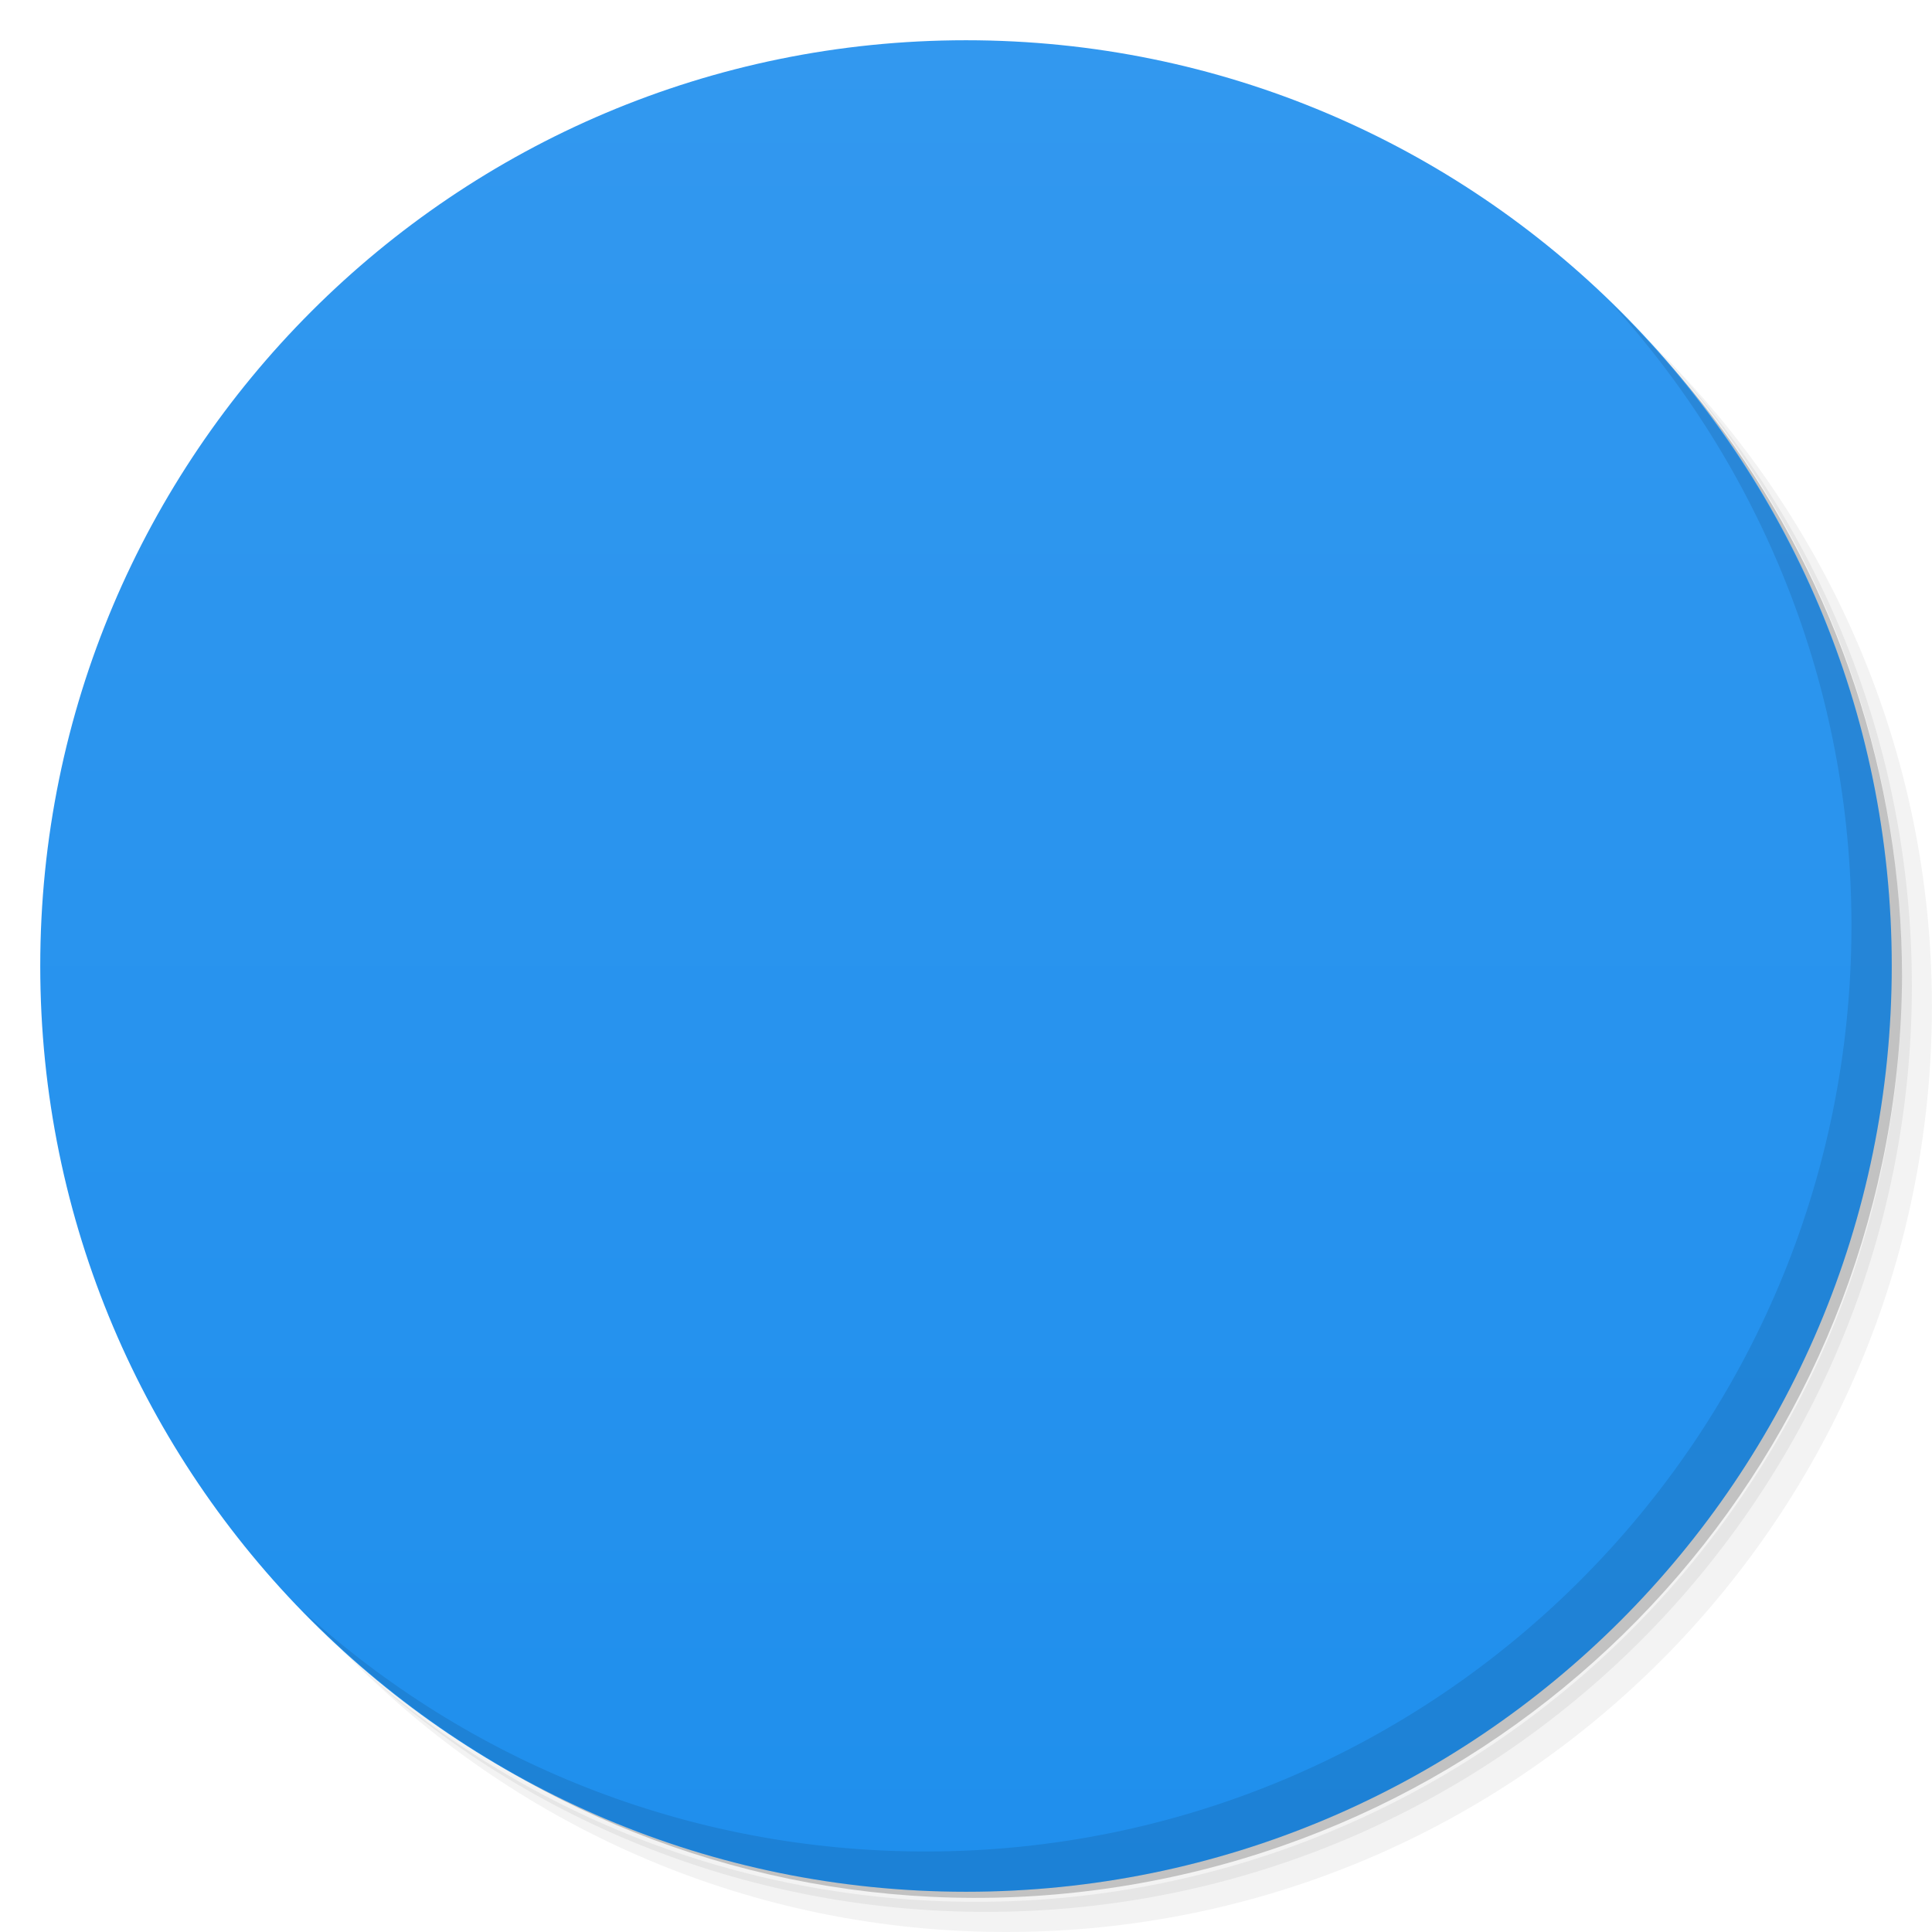
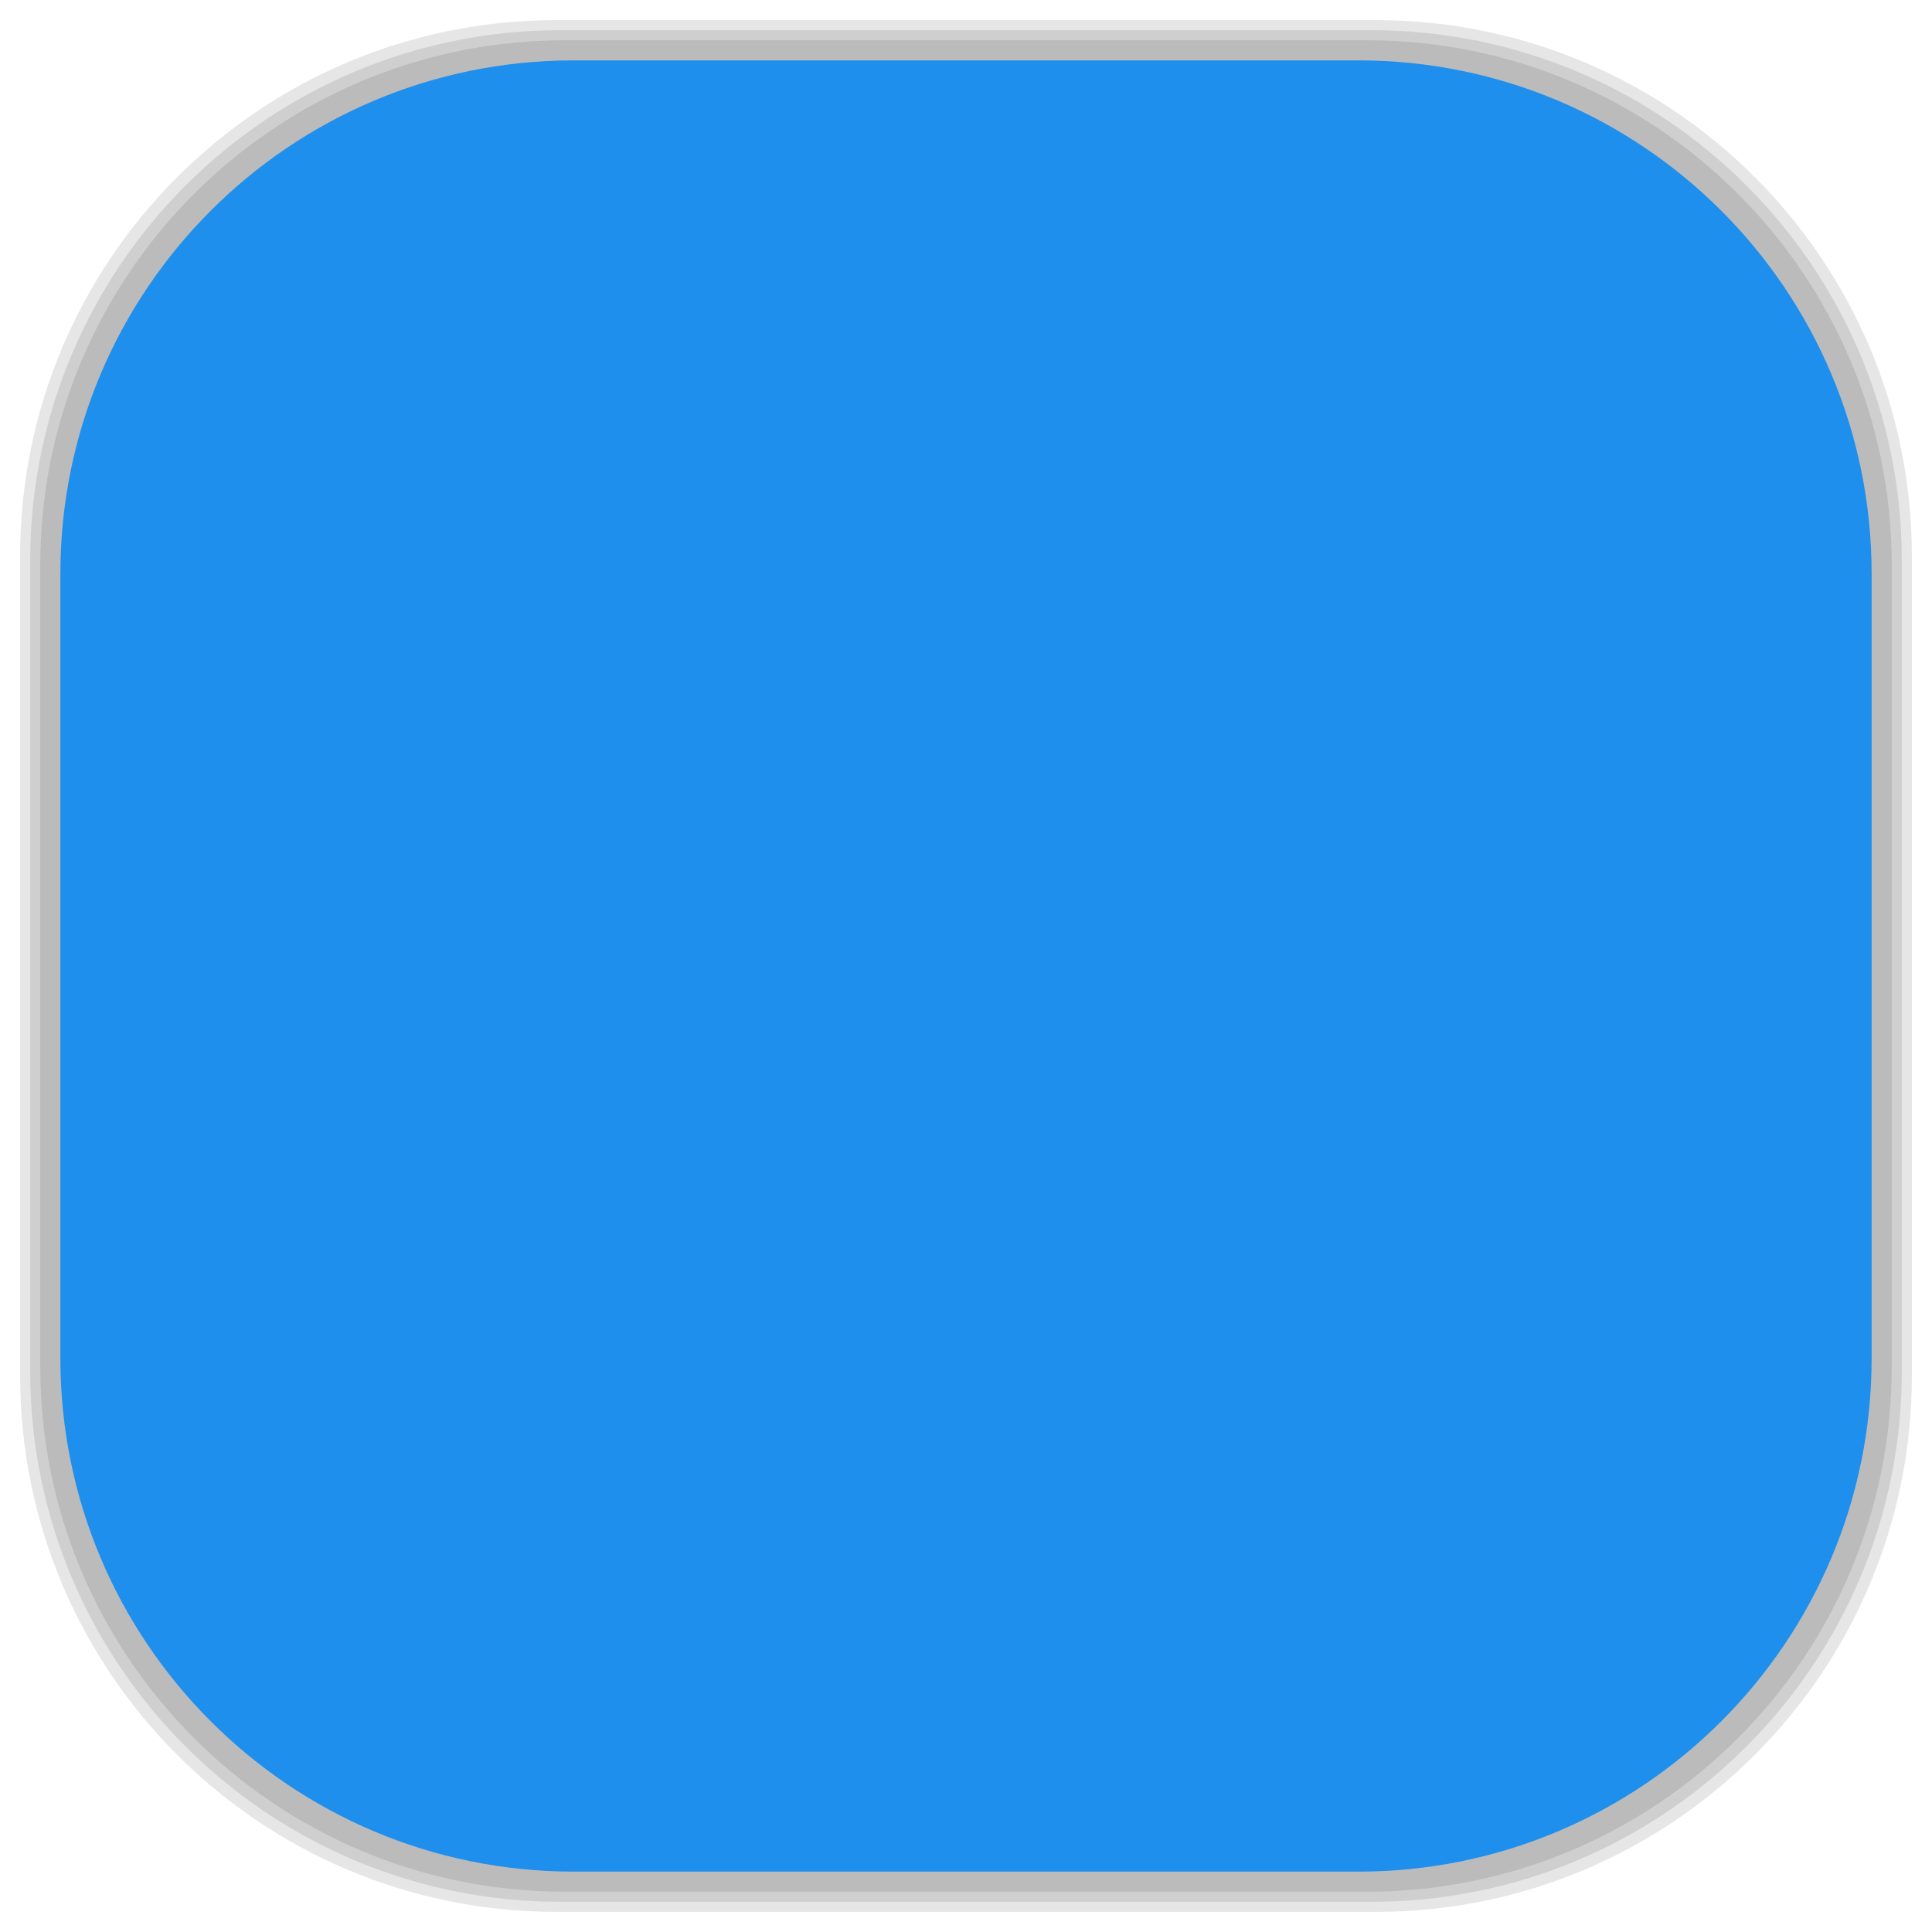
- <svg viewBox="0 0 48 48">
-   <defs>
+ <svg xmlns="http://www.w3.org/2000/svg" viewBox="0 0 48 48" id="svg2" version="1.1" width="100%" height="100%">
+   <defs id="defs4">
    <linearGradient id="linearGradient3764" x1="1" x2="47" gradientUnits="userSpaceOnUse" gradientTransform="matrix(0,-1,1,0,-1.5e-6,48)">
-       <stop stop-color="#1f8fed" stop-opacity="1" />
-       <stop offset="1" stop-color="#3298ef" stop-opacity="1" />
+       <stop stop-color="#1f8fed" stop-opacity="1" id="stop7" />
+       <stop offset="1" stop-color="#3298ef" stop-opacity="1" id="stop9" />
    </linearGradient>
    <clipPath id="clipPath-421287351">
-       <g transform="translate(0,-1004.362)">
-         <path d="m -24 13 c 0 1.105 -0.672 2 -1.5 2 -0.828 0 -1.5 -0.895 -1.5 -2 0 -1.105 0.672 -2 1.5 -2 0.828 0 1.5 0.895 1.5 2 z" transform="matrix(15.33333,0,0,11.5,415,878.8622)" fill="#1890d0" />
+       <g transform="translate(0,-1004.362)" id="g12">
+         <path d="m -24 13 c 0 1.105 -0.672 2 -1.5 2 -0.828 0 -1.5 -0.895 -1.5 -2 0 -1.105 0.672 -2 1.5 -2 0.828 0 1.5 0.895 1.5 2 z" transform="matrix(15.33333,0,0,11.5,415,878.8622)" fill="#1890d0" id="path14" />
      </g>
    </clipPath>
    <clipPath id="clipPath-426603399">
-       <g transform="translate(0,-1004.362)">
-         <path d="m -24 13 c 0 1.105 -0.672 2 -1.5 2 -0.828 0 -1.5 -0.895 -1.5 -2 0 -1.105 0.672 -2 1.5 -2 0.828 0 1.5 0.895 1.5 2 z" transform="matrix(15.33333,0,0,11.5,415,878.8622)" fill="#1890d0" />
+       <g transform="translate(0,-1004.362)" id="g17">
+         <path d="m -24 13 c 0 1.105 -0.672 2 -1.5 2 -0.828 0 -1.5 -0.895 -1.5 -2 0 -1.105 0.672 -2 1.5 -2 0.828 0 1.5 0.895 1.5 2 z" transform="matrix(15.33333,0,0,11.5,415,878.8622)" fill="#1890d0" id="path19" />
+       </g>
+     </clipPath>
+     <linearGradient id="linearGradient3764-7" x1="1" x2="47" gradientUnits="userSpaceOnUse" gradientTransform="matrix(0,-1,1,0,-1.5e-6,48)">
+       <stop stop-color="#b5945b" stop-opacity="1" id="stop7-8" />
+       <stop offset="1" stop-color="#bb9e69" stop-opacity="1" id="stop9-3" />
+     </linearGradient>
+     <clipPath id="clipPath-899834956">
+       <g transform="translate(0,-1004.362)" id="g12-8">
+         <path d="m -24 13 c 0 1.105 -0.672 2 -1.5 2 -0.828 0 -1.5 -0.895 -1.5 -2 0 -1.105 0.672 -2 1.5 -2 0.828 0 1.5 0.895 1.5 2 z" transform="matrix(15.33333,0,0,11.5,415,878.8622)" fill="#1890d0" id="path14-2" />
+       </g>
+     </clipPath>
+     <clipPath id="clipPath-909443126">
+       <g transform="translate(0,-1004.362)" id="g17-0">
+         <path d="m -24 13 c 0 1.105 -0.672 2 -1.5 2 -0.828 0 -1.5 -0.895 -1.5 -2 0 -1.105 0.672 -2 1.5 -2 0.828 0 1.5 0.895 1.5 2 z" transform="matrix(15.33333,0,0,11.5,415,878.8622)" fill="#1890d0" id="path19-37" />
+       </g>
+     </clipPath>
+     <clipPath id="clipPath-909443126-7">
+       <g transform="translate(0,-1004.362)" id="g17-2">
+         <path style="fill:#1890d0" d="m -24,13 c 0,1.105 -0.672,2 -1.5,2 -0.828,0 -1.5,-0.895 -1.5,-2 0,-1.105 0.672,-2 1.5,-2 0.828,0 1.5,0.895 1.5,2 z" transform="matrix(15.33333,0,0,11.5,415,878.8622)" id="path19-3" />
+       </g>
+     </clipPath>
+     <linearGradient id="linearGradient3759">
+       <stop id="stop3761" offset="0" style="stop-color:#a75e15;stop-opacity:1;" />
+       <stop id="stop3763" offset="1" style="stop-color:#ffffff;stop-opacity:0;" />
+     </linearGradient>
+     <linearGradient id="linearGradient3777">
+       <stop id="stop3779" offset="0" style="stop-color:#e0dd00;stop-opacity:1;" />
+       <stop id="stop3781" offset="1" style="stop-color:#000000;stop-opacity:0;" />
+     </linearGradient>
+     <clipPath id="clipPath-426603399-9">
+       <g transform="translate(0,-1004.362)" id="g17-3">
+         <path style="fill:#1890d0" d="m -24,13 c 0,1.105 -0.672,2 -1.5,2 -0.828,0 -1.5,-0.895 -1.5,-2 0,-1.105 0.672,-2 1.5,-2 0.828,0 1.5,0.895 1.5,2 z" transform="matrix(15.33333,0,0,11.5,415,878.8622)" id="path19-7" />
      </g>
    </clipPath>
  </defs>
-   <g>
-     <path d="m 36.31 5 c 5.859 4.062 9.688 10.831 9.688 18.5 c 0 12.426 -10.07 22.5 -22.5 22.5 c -7.669 0 -14.438 -3.828 -18.5 -9.688 c 1.037 1.822 2.306 3.499 3.781 4.969 c 4.085 3.712 9.514 5.969 15.469 5.969 c 12.703 0 23 -10.298 23 -23 c 0 -5.954 -2.256 -11.384 -5.969 -15.469 c -1.469 -1.475 -3.147 -2.744 -4.969 -3.781 z m 4.969 3.781 c 3.854 4.113 6.219 9.637 6.219 15.719 c 0 12.703 -10.297 23 -23 23 c -6.081 0 -11.606 -2.364 -15.719 -6.219 c 4.16 4.144 9.883 6.719 16.219 6.719 c 12.703 0 23 -10.298 23 -23 c 0 -6.335 -2.575 -12.06 -6.719 -16.219 z" opacity="0.05" />
-     <path d="m 41.28 8.781 c 3.712 4.085 5.969 9.514 5.969 15.469 c 0 12.703 -10.297 23 -23 23 c -5.954 0 -11.384 -2.256 -15.469 -5.969 c 4.113 3.854 9.637 6.219 15.719 6.219 c 12.703 0 23 -10.298 23 -23 c 0 -6.081 -2.364 -11.606 -6.219 -15.719 z" opacity="0.1" />
-     <path d="m 31.25 2.375 c 8.615 3.154 14.75 11.417 14.75 21.13 c 0 12.426 -10.07 22.5 -22.5 22.5 c -9.708 0 -17.971 -6.135 -21.12 -14.75 a 23 23 0 0 0 44.875 -7 a 23 23 0 0 0 -16 -21.875 z" opacity="0.2" />
+   <g id="g33" />
+   <g id="g3105">
+     <g id="layer2">
+       <rect ry="13.037" rx="13.037" y="1" x="1" height="46" width="46" id="rect3007" style="opacity:0.1;fill:#000000;fill-opacity:1;fill-rule:nonzero;stroke:none" />
+       <rect style="opacity:0.1;fill:#000000;fill-opacity:1;fill-rule:nonzero;stroke:none" id="rect3011" width="47" height="47" x="0.5" y="0.5" rx="13.32" ry="13.32" />
+       <rect style="opacity:0.1;fill:#000000;fill-opacity:1;fill-rule:nonzero;stroke:none" id="rect3013" width="46.5" height="46.5" x="0.75" y="0.75" rx="13.178" ry="13.178" />
+     </g>
+     <g style="display:inline" id="layer1">
+       <rect transform="matrix(0,-1,1,0,0,0)" ry="12.753" rx="12.753" y="1.5" x="-46.5" height="45" width="45" id="rect2988" style="fill:#1f8fed;fill-opacity:1;fill-rule:nonzero;stroke:none" />
+     </g>
  </g>
-   <g>
-     <path d="m 24 1 c 12.703 0 23 10.297 23 23 c 0 12.703 -10.297 23 -23 23 -12.703 0 -23 -10.297 -23 -23 0 -12.703 10.297 -23 23 -23 z" fill="url(#linearGradient3764)" fill-opacity="1" />
-   </g>
-   <g />
-   <g>
-     <g clip-path="url(#clipPath-421287351)">
-       <g transform="translate(1,1)">
-         <g opacity="0.1">
-           <g>
-             <path d="m 15 14 l 17.996 0 c 1.656 0 3 1.344 3 3 l 0 13.996 c 0 1.66 -1.344 3 -3 3 l -17.996 0 c -1.66 0 -3 -1.34 -3 -3 l 0 -13.996 c 0 -1.656 1.344 -3 3 -3 m 0 0" fill="#000" stroke="none" fill-rule="nonzero" fill-opacity="0.502" />
-             <path d="m 17 22 l 14 0 c 0.551 0 1 0.449 1 1 l 0 3 c 0 0.551 -0.449 1 -1 1 l -14 0 c -0.551 0 -1 -0.449 -1 -1 l 0 -3 c 0 -0.551 0.449 -1 1 -1 m 0 0" fill="#000" stroke="none" fill-rule="nonzero" fill-opacity="1" />
-             <path d="m 20 24.5 c 0 0.828 -0.672 1.5 -1.5 1.5 c -0.828 0 -1.5 -0.672 -1.5 -1.5 c 0 -0.828 0.672 -1.5 1.5 -1.5 c 0.828 0 1.5 0.672 1.5 1.5 m 0 0" fill="#000" stroke="none" fill-rule="nonzero" fill-opacity="1" />
-             <path d="m 24 24.5 c 0 0.828 -0.672 1.5 -1.5 1.5 c -0.828 0 -1.5 -0.672 -1.5 -1.5 c 0 -0.828 0.672 -1.5 1.5 -1.5 c 0.828 0 1.5 0.672 1.5 1.5 m 0 0" fill="#000" stroke="none" fill-rule="nonzero" fill-opacity="1" />
-             <path d="m 28 24.5 c 0 0.828 -0.672 1.5 -1.5 1.5 c -0.828 0 -1.5 -0.672 -1.5 -1.5 c 0 -0.828 0.672 -1.5 1.5 -1.5 c 0.828 0 1.5 0.672 1.5 1.5 m 0 0" fill="#000" stroke="none" fill-rule="nonzero" fill-opacity="1" />
-             <path d="m 16.242 19 l 7.52 0 c 0.133 0 0.242 0.105 0.242 0.238 l 0 0.52 c 0 0.133 -0.109 0.242 -0.242 0.242 l -7.52 0 c -0.133 0 -0.242 -0.109 -0.242 -0.242 l 0 -0.52 c 0 -0.133 0.109 -0.238 0.242 -0.238 m 0 0" fill="#000" stroke="none" fill-rule="nonzero" fill-opacity="1" />
-           </g>
-         </g>
+   <g transform="matrix(1.271232,0,0,1.271232,-6.507016,-6.507016)" id="g57-7">
+     <g clip-path="url(#clipPath-426603399-9)" id="g59-1">
+       <g id="g61-8">
+         <path style="fill:#f9f9f9;fill-opacity:0.502;fill-rule:nonzero;stroke:none" d="m 15,14 17.996,0 c 1.656,0 3,1.344 3,3 l 0,13.996 c 0,1.66 -1.344,3 -3,3 l -17.996,0 c -1.66,0 -3,-1.34 -3,-3 L 12,17 c 0,-1.656 1.344,-3 3,-3 m 0,0" id="path63-9" />
+         <path style="fill:#f9f9f9;fill-opacity:1;fill-rule:nonzero;stroke:none" d="m 17,22 14,0 c 0.551,0 1,0.449 1,1 l 0,3 c 0,0.551 -0.449,1 -1,1 l -14,0 c -0.551,0 -1,-0.449 -1,-1 l 0,-3 c 0,-0.551 0.449,-1 1,-1 m 0,0" id="path65-4" />
+         <path style="fill:#2d2d2d;fill-opacity:1;fill-rule:nonzero;stroke:none" d="M 20,24.5 C 20,25.328 19.328,26 18.5,26 17.672,26 17,25.328 17,24.5 17,23.672 17.672,23 18.5,23 c 0.828,0 1.5,0.672 1.5,1.5 m 0,0" id="path67-9" />
+         <path style="fill:#2d2d2d;fill-opacity:1;fill-rule:nonzero;stroke:none" d="M 24,24.5 C 24,25.328 23.328,26 22.5,26 21.672,26 21,25.328 21,24.5 21,23.672 21.672,23 22.5,23 c 0.828,0 1.5,0.672 1.5,1.5 m 0,0" id="path69-6" />
+         <path style="fill:#2d2d2d;fill-opacity:1;fill-rule:nonzero;stroke:none" d="M 28,24.5 C 28,25.328 27.328,26 26.5,26 25.672,26 25,25.328 25,24.5 25,23.672 25.672,23 26.5,23 c 0.828,0 1.5,0.672 1.5,1.5 m 0,0" id="path71-5" />
+         <path style="fill:#f9f9f9;fill-opacity:1;fill-rule:nonzero;stroke:none" d="m 16.242,19 7.52,0 c 0.133,0 0.242,0.105 0.242,0.238 l 0,0.52 c 0,0.133 -0.109,0.242 -0.242,0.242 l -7.52,0 C 16.109,20 16,19.891 16,19.758 l 0,-0.52 C 16,19.105 16.109,19 16.242,19 m 0,0" id="path73-3" />
      </g>
    </g>
  </g>
-   <g>
-     <g clip-path="url(#clipPath-426603399)">
-       <g>
-         <path d="m 15 14 l 17.996 0 c 1.656 0 3 1.344 3 3 l 0 13.996 c 0 1.66 -1.344 3 -3 3 l -17.996 0 c -1.66 0 -3 -1.34 -3 -3 l 0 -13.996 c 0 -1.656 1.344 -3 3 -3 m 0 0" fill="#f9f9f9" stroke="none" fill-rule="nonzero" fill-opacity="0.502" />
-         <path d="m 17 22 l 14 0 c 0.551 0 1 0.449 1 1 l 0 3 c 0 0.551 -0.449 1 -1 1 l -14 0 c -0.551 0 -1 -0.449 -1 -1 l 0 -3 c 0 -0.551 0.449 -1 1 -1 m 0 0" fill="#f9f9f9" stroke="none" fill-rule="nonzero" fill-opacity="1" />
-         <path d="m 20 24.5 c 0 0.828 -0.672 1.5 -1.5 1.5 c -0.828 0 -1.5 -0.672 -1.5 -1.5 c 0 -0.828 0.672 -1.5 1.5 -1.5 c 0.828 0 1.5 0.672 1.5 1.5 m 0 0" fill="#2d2d2d" stroke="none" fill-rule="nonzero" fill-opacity="1" />
-         <path d="m 24 24.5 c 0 0.828 -0.672 1.5 -1.5 1.5 c -0.828 0 -1.5 -0.672 -1.5 -1.5 c 0 -0.828 0.672 -1.5 1.5 -1.5 c 0.828 0 1.5 0.672 1.5 1.5 m 0 0" fill="#2d2d2d" stroke="none" fill-rule="nonzero" fill-opacity="1" />
-         <path d="m 28 24.5 c 0 0.828 -0.672 1.5 -1.5 1.5 c -0.828 0 -1.5 -0.672 -1.5 -1.5 c 0 -0.828 0.672 -1.5 1.5 -1.5 c 0.828 0 1.5 0.672 1.5 1.5 m 0 0" fill="#2d2d2d" stroke="none" fill-rule="nonzero" fill-opacity="1" />
-         <path d="m 16.242 19 l 7.52 0 c 0.133 0 0.242 0.105 0.242 0.238 l 0 0.52 c 0 0.133 -0.109 0.242 -0.242 0.242 l -7.52 0 c -0.133 0 -0.242 -0.109 -0.242 -0.242 l 0 -0.52 c 0 -0.133 0.109 -0.238 0.242 -0.238 m 0 0" fill="#f9f9f9" stroke="none" fill-rule="nonzero" fill-opacity="1" />
-       </g>
-     </g>
-   </g>
-   <g>
-     <path d="m 40.03 7.531 c 3.712 4.084 5.969 9.514 5.969 15.469 0 12.703 -10.297 23 -23 23 c -5.954 0 -11.384 -2.256 -15.469 -5.969 4.178 4.291 10.01 6.969 16.469 6.969 c 12.703 0 23 -10.298 23 -23 0 -6.462 -2.677 -12.291 -6.969 -16.469 z" opacity="0.1" />
-   </g>
</svg>
